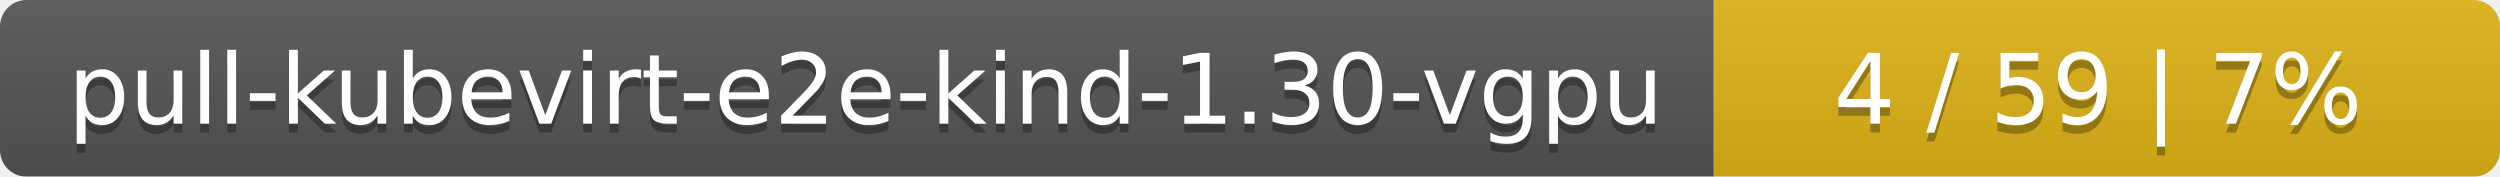
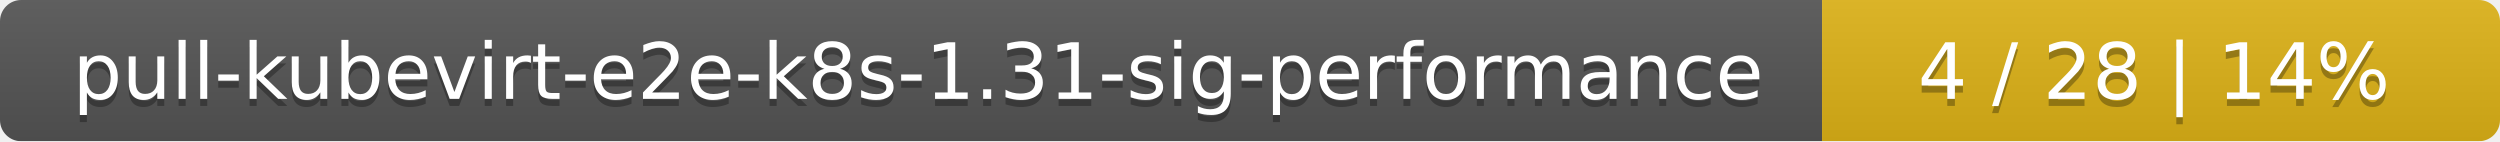
- <svg xmlns="http://www.w3.org/2000/svg" width="283" height="20">
+ <svg xmlns="http://www.w3.org/2000/svg" width="354" height="20">
  <linearGradient id="smooth" x2="0" y2="100%">
    <stop offset="0" stop-color="#bbb" stop-opacity=".1" />
    <stop offset="1" stop-opacity=".1" />
  </linearGradient>
  <mask id="round">
-     <rect width="283" height="20" rx="3" fill="#fff" />
+     <rect width="354" height="20" rx="3" fill="#fff" />
  </mask>
  <g mask="url(#round)">
-     <rect width="194" height="20" fill="#555" />
-     <rect x="194" width="89" height="20" fill="#dfb317" />
-     <rect width="283" height="20" fill="url(#smooth)" />
+     <rect width="258" height="20" fill="#555" />
+     <rect x="258" width="96" height="20" fill="#dfb317" />
+     <rect width="354" height="20" fill="url(#smooth)" />
  </g>
  <g fill="#fff" text-anchor="middle" font-family="DejaVu Sans,Verdana,Geneva,sans-serif" font-size="11">
-     <text x="98" y="15" fill="#010101" fill-opacity=".3">pull-kubevirt-e2e-kind-1.30-vgpu</text>
-     <text x="98" y="14">pull-kubevirt-e2e-kind-1.30-vgpu</text>
-     <text x="237.5" y="15" fill="#010101" fill-opacity=".3">4 / 59    |    7%</text>
-     <text x="237.5" y="14">4 / 59    |    7%</text>
+     <text x="130" y="15" fill="#010101" fill-opacity=".3">pull-kubevirt-e2e-k8s-1.31-sig-performance</text>
+     <text x="130" y="14">pull-kubevirt-e2e-k8s-1.31-sig-performance</text>
+     <text x="305" y="15" fill="#010101" fill-opacity=".3">4 / 28    |    14%</text>
+     <text x="305" y="14">4 / 28    |    14%</text>
  </g>
</svg>
